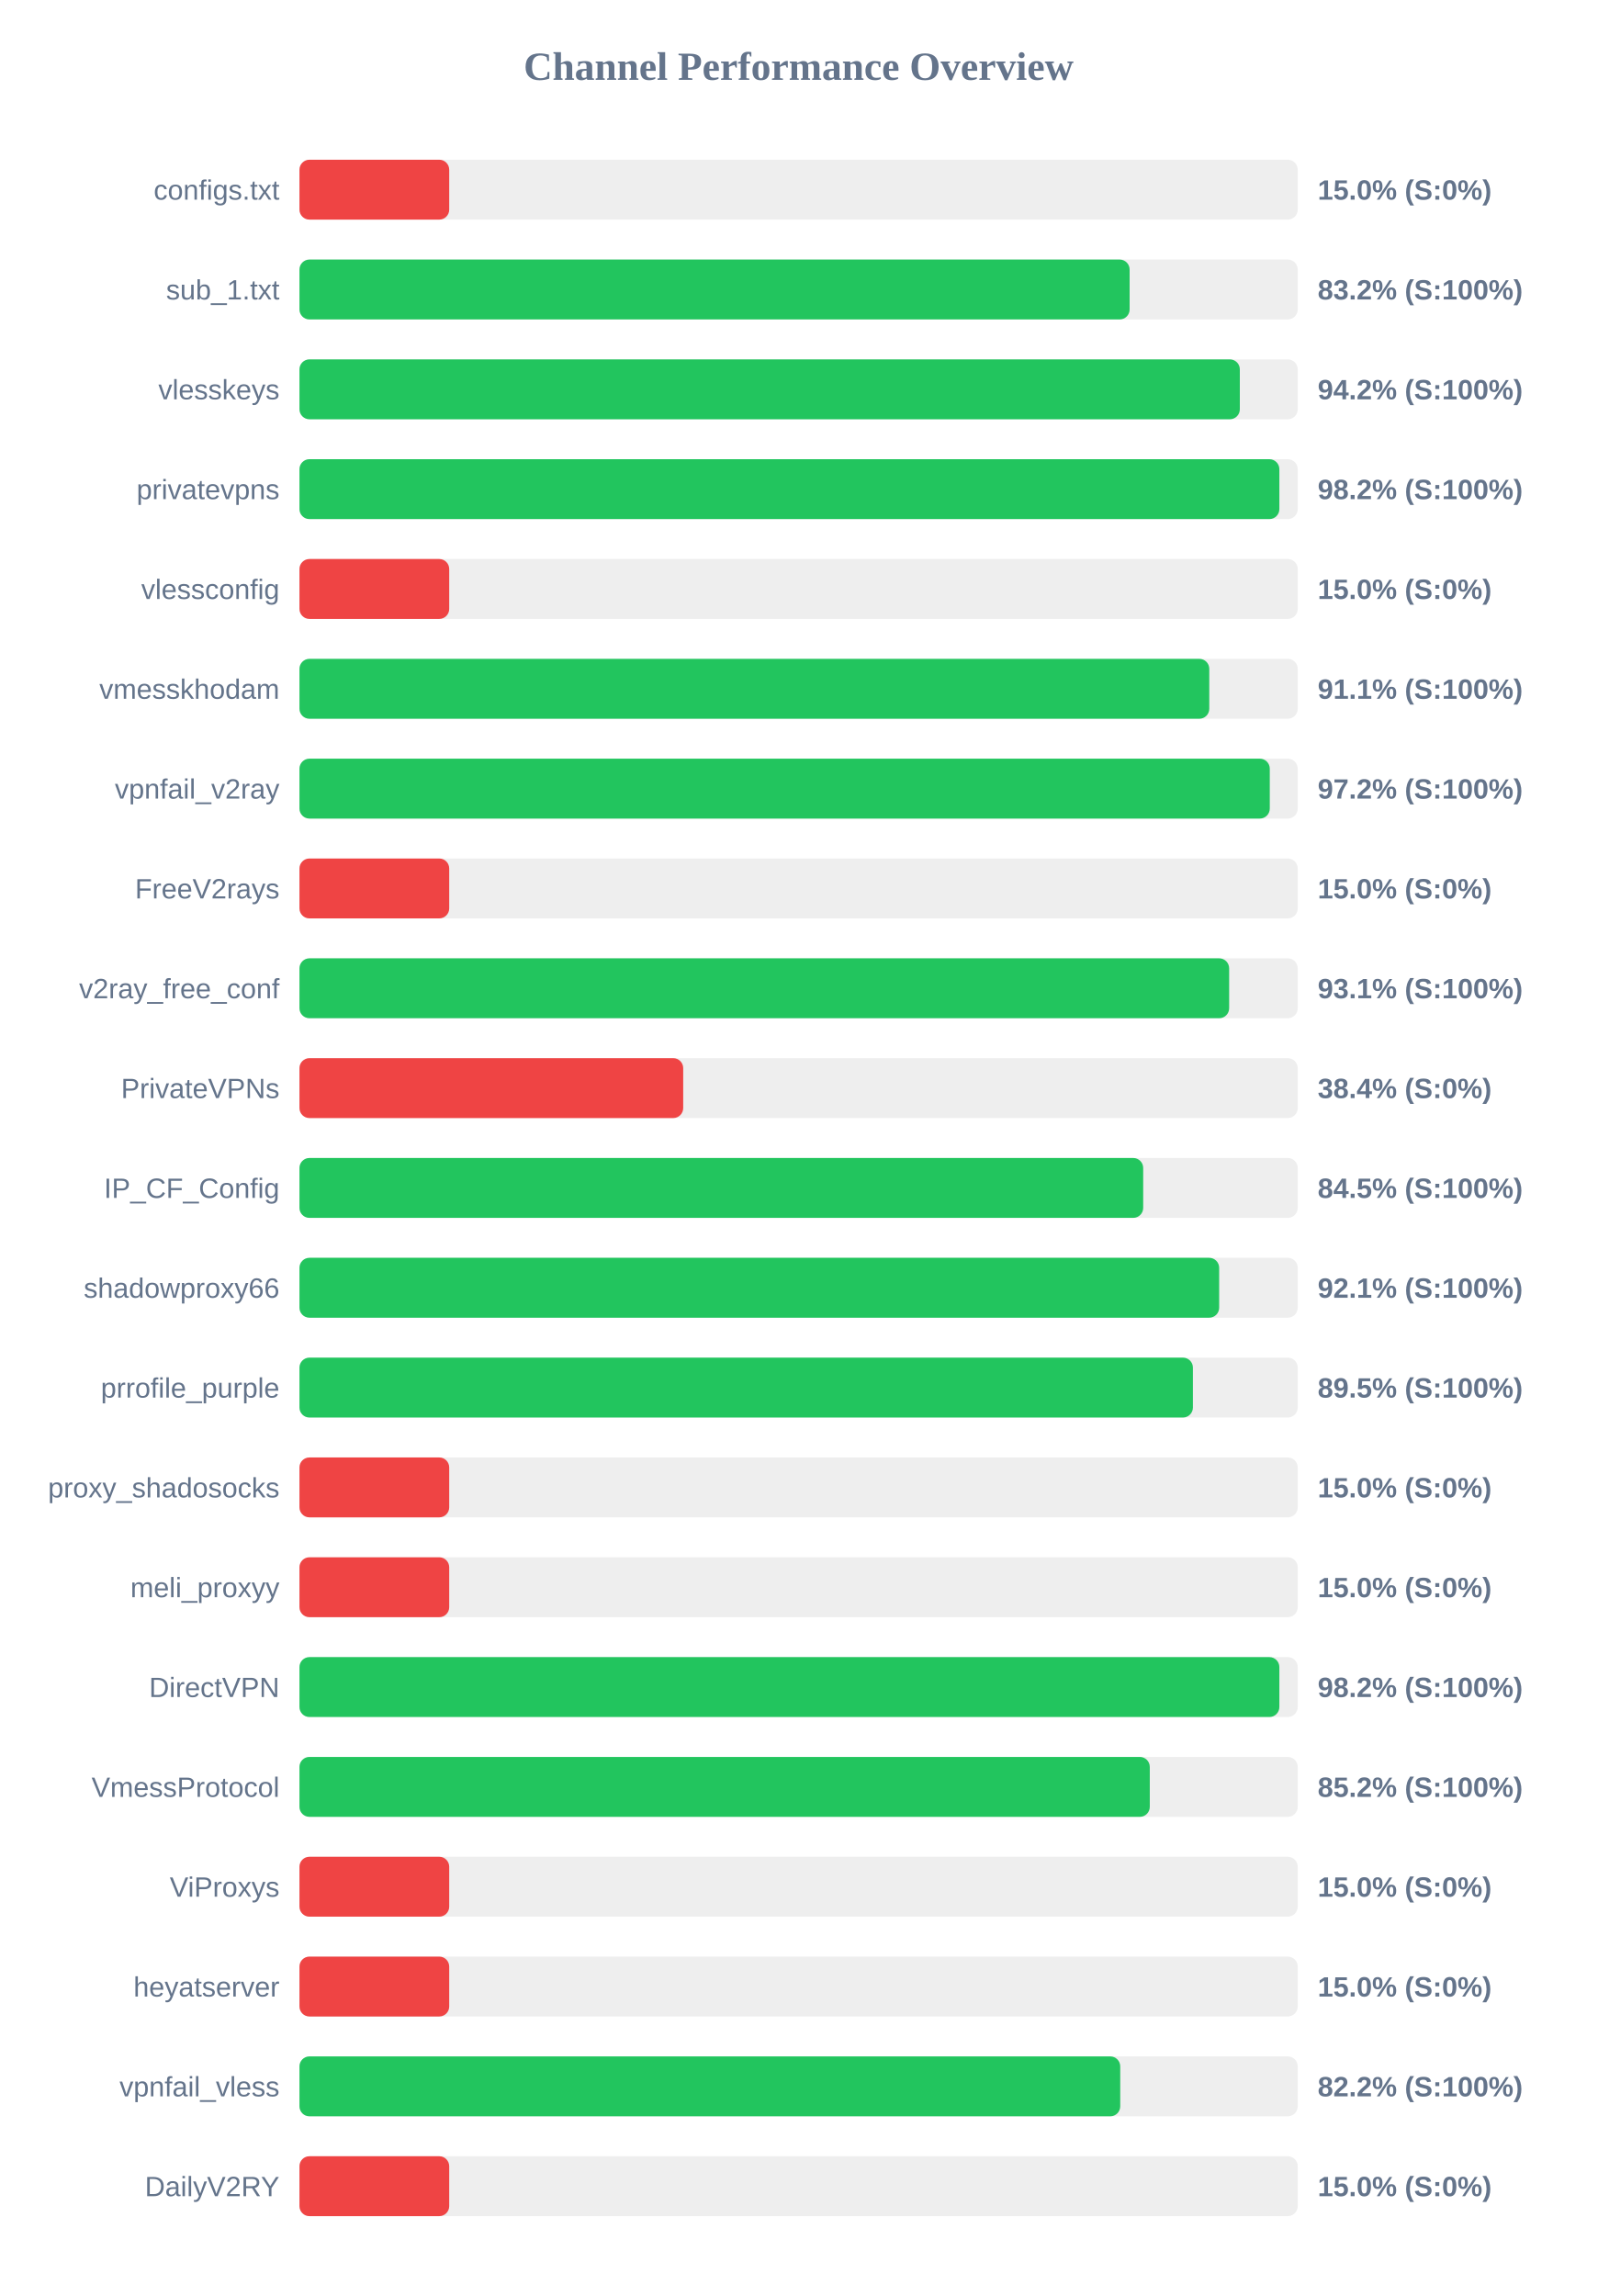
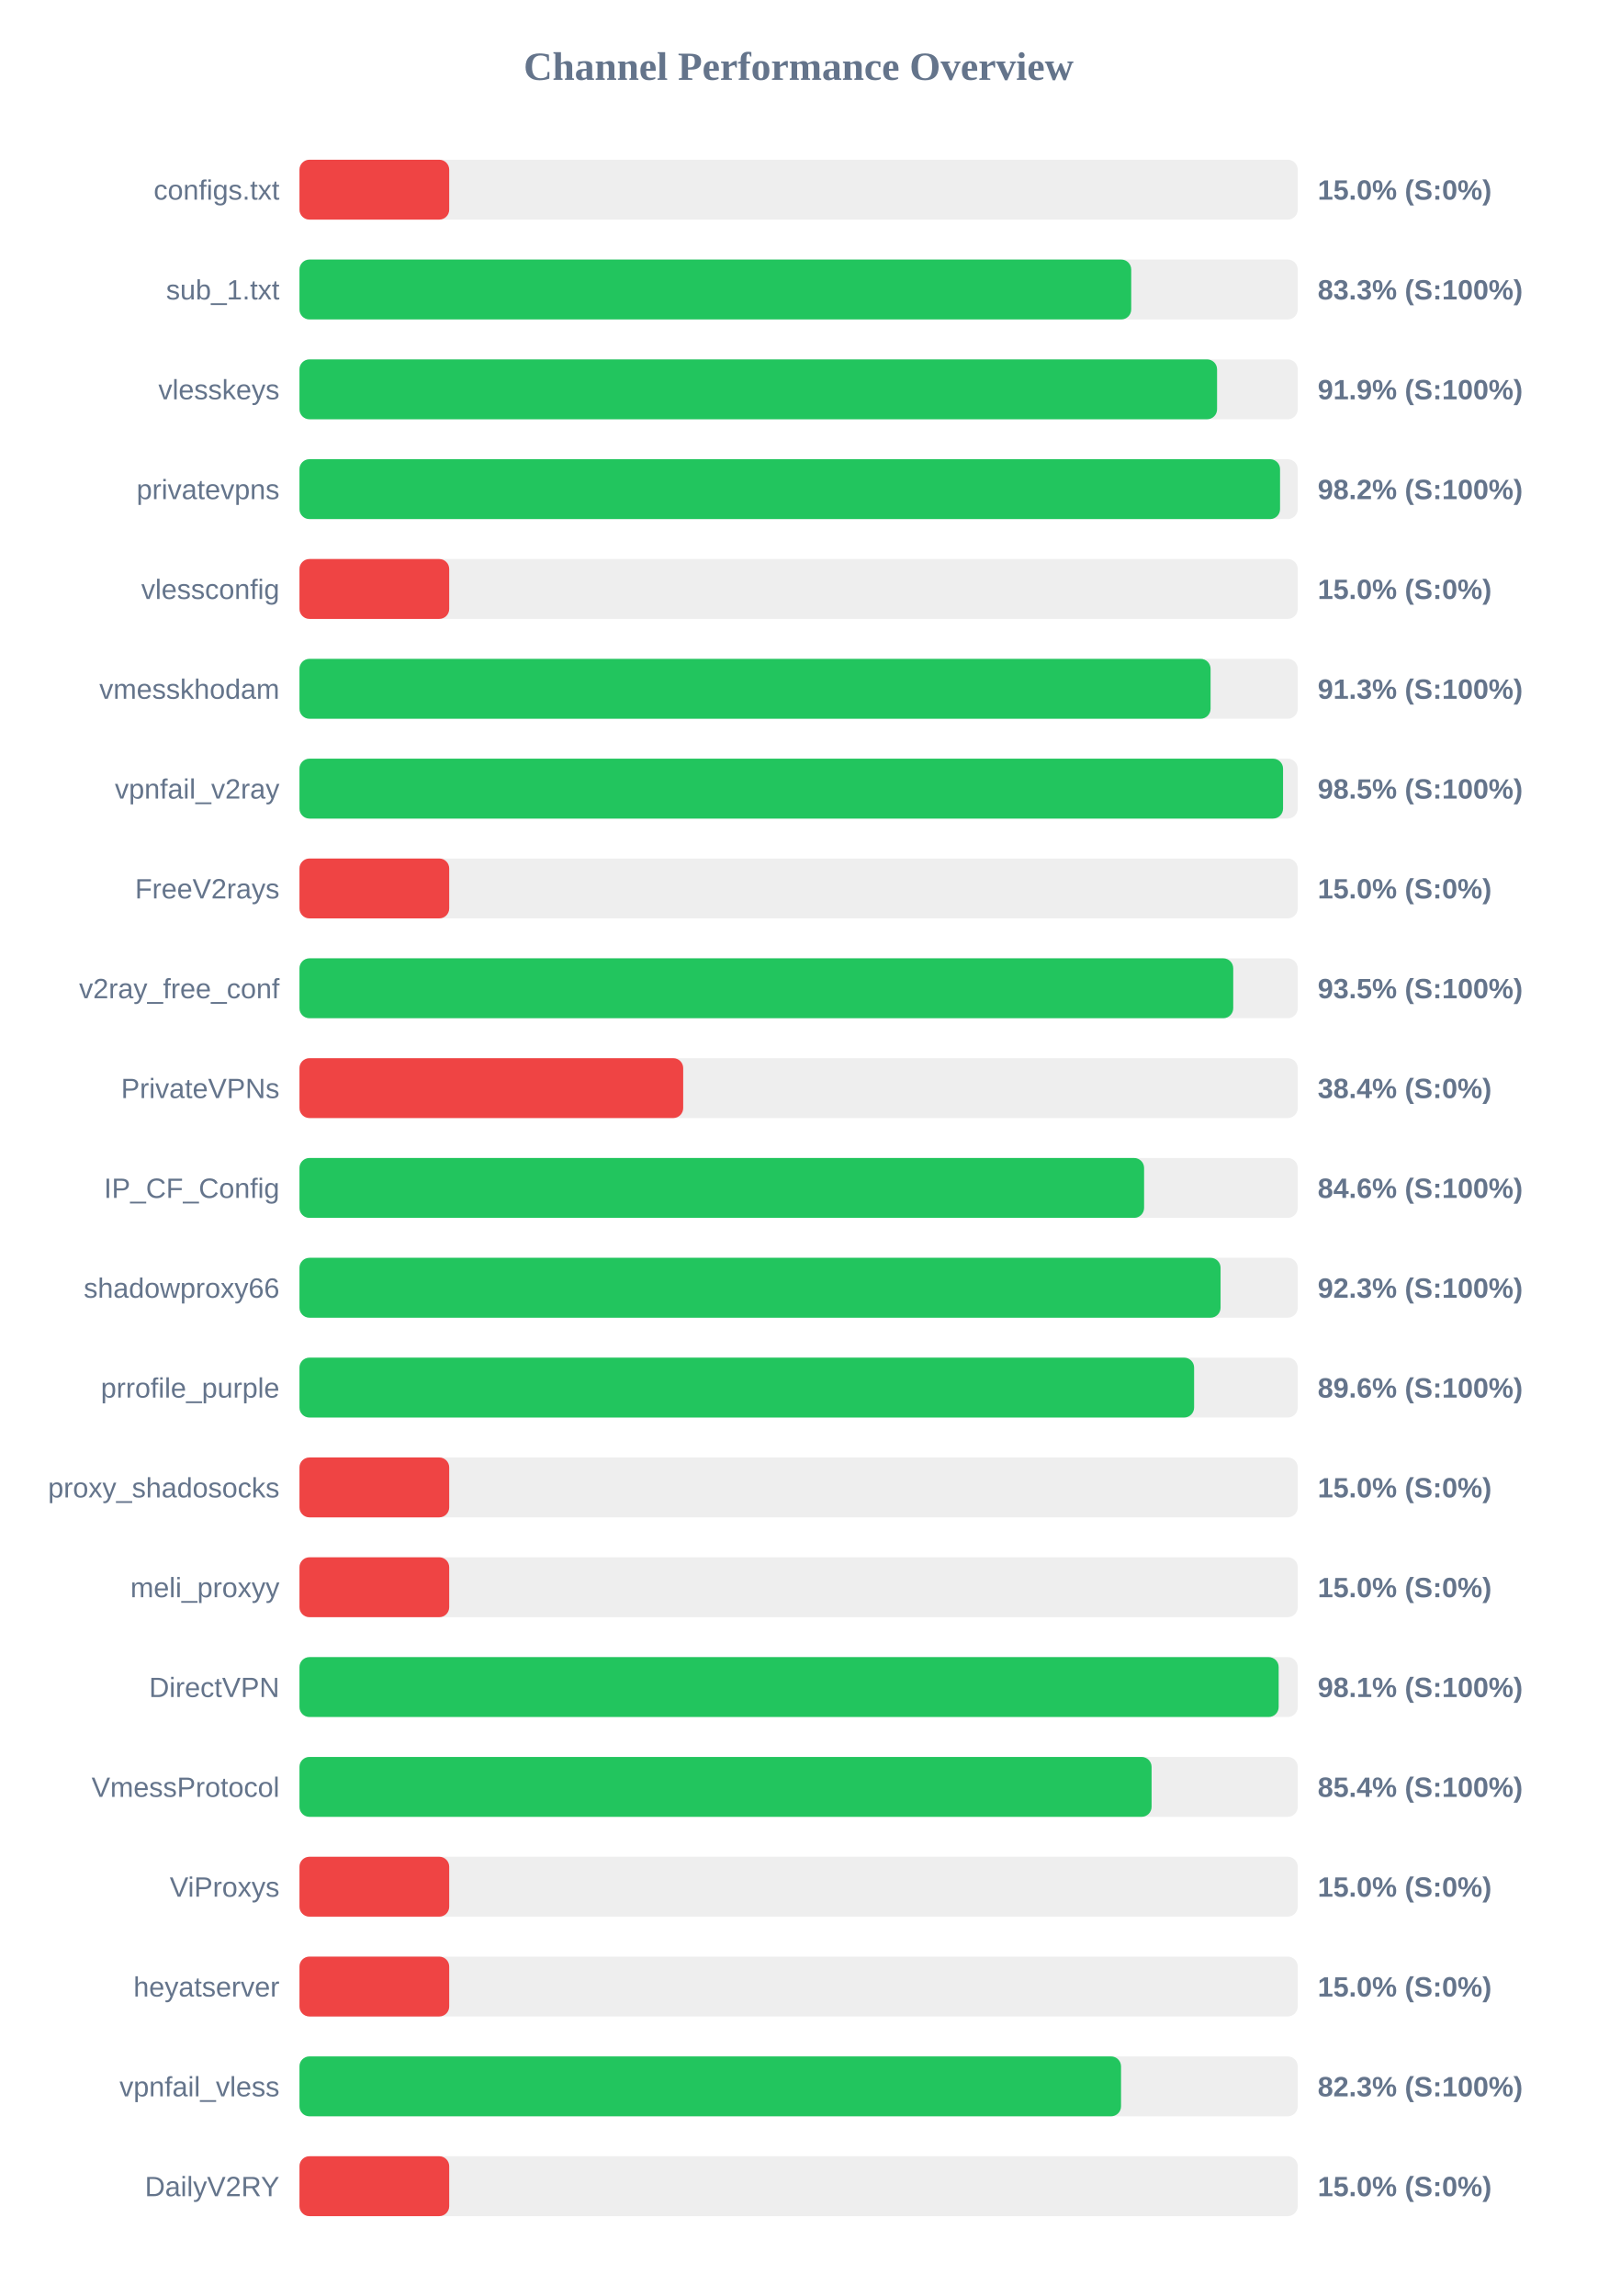
<svg xmlns="http://www.w3.org/2000/svg" width="800" height="1150" version="1.1">
  <style>
        .row { font: 14px Arial; fill: #64748b; }
        .score { font: bold 14px Arial; fill: #64748b; }
    </style>
  <text x="400" y="40" text-anchor="middle" font-size="20px" font-weight="bold" fill="#64748b">Channel Performance Overview</text>
  <rect x="150" y="80" width="500" height="30" fill="#eee" rx="5" />
  <rect x="150" y="80" width="75.0" height="30" fill="#ef4444" rx="5" />
  <text x="140" y="100" text-anchor="end" class="row">configs.txt</text>
  <text x="660" y="100" text-anchor="start" class="score">15.0% (S:0%)</text>
  <rect x="150" y="130" width="500" height="30" fill="#eee" rx="5" />
-   <rect x="150" y="130" width="415.8" height="30" fill="#22c55e" rx="5" />
+   <rect x="150" y="130" width="416.6" height="30" fill="#22c55e" rx="5" />
  <text x="140" y="150" text-anchor="end" class="row">sub_1.txt</text>
-   <text x="660" y="150" text-anchor="start" class="score">83.2% (S:100%)</text>
+   <text x="660" y="150" text-anchor="start" class="score">83.3% (S:100%)</text>
  <rect x="150" y="180" width="500" height="30" fill="#eee" rx="5" />
-   <rect x="150" y="180" width="471.0" height="30" fill="#22c55e" rx="5" />
+   <rect x="150" y="180" width="459.6" height="30" fill="#22c55e" rx="5" />
  <text x="140" y="200" text-anchor="end" class="row">vlesskeys</text>
-   <text x="660" y="200" text-anchor="start" class="score">94.2% (S:100%)</text>
+   <text x="660" y="200" text-anchor="start" class="score">91.9% (S:100%)</text>
  <rect x="150" y="230" width="500" height="30" fill="#eee" rx="5" />
-   <rect x="150" y="230" width="490.8" height="30" fill="#22c55e" rx="5" />
+   <rect x="150" y="230" width="491.15" height="30" fill="#22c55e" rx="5" />
  <text x="140" y="250" text-anchor="end" class="row">privatevpns</text>
  <text x="660" y="250" text-anchor="start" class="score">98.2% (S:100%)</text>
  <rect x="150" y="280" width="500" height="30" fill="#eee" rx="5" />
  <rect x="150" y="280" width="75.0" height="30" fill="#ef4444" rx="5" />
  <text x="140" y="300" text-anchor="end" class="row">vlessconfig</text>
  <text x="660" y="300" text-anchor="start" class="score">15.0% (S:0%)</text>
  <rect x="150" y="330" width="500" height="30" fill="#eee" rx="5" />
-   <rect x="150" y="330" width="455.7" height="30" fill="#22c55e" rx="5" />
+   <rect x="150" y="330" width="456.35" height="30" fill="#22c55e" rx="5" />
  <text x="140" y="350" text-anchor="end" class="row">vmesskhodam</text>
-   <text x="660" y="350" text-anchor="start" class="score">91.1% (S:100%)</text>
+   <text x="660" y="350" text-anchor="start" class="score">91.3% (S:100%)</text>
  <rect x="150" y="380" width="500" height="30" fill="#eee" rx="5" />
-   <rect x="150" y="380" width="486.0" height="30" fill="#22c55e" rx="5" />
+   <rect x="150" y="380" width="492.65" height="30" fill="#22c55e" rx="5" />
  <text x="140" y="400" text-anchor="end" class="row">vpnfail_v2ray</text>
-   <text x="660" y="400" text-anchor="start" class="score">97.2% (S:100%)</text>
+   <text x="660" y="400" text-anchor="start" class="score">98.5% (S:100%)</text>
  <rect x="150" y="430" width="500" height="30" fill="#eee" rx="5" />
  <rect x="150" y="430" width="75.0" height="30" fill="#ef4444" rx="5" />
  <text x="140" y="450" text-anchor="end" class="row">FreeV2rays</text>
  <text x="660" y="450" text-anchor="start" class="score">15.0% (S:0%)</text>
  <rect x="150" y="480" width="500" height="30" fill="#eee" rx="5" />
-   <rect x="150" y="480" width="465.65" height="30" fill="#22c55e" rx="5" />
+   <rect x="150" y="480" width="467.7" height="30" fill="#22c55e" rx="5" />
  <text x="140" y="500" text-anchor="end" class="row">v2ray_free_conf</text>
-   <text x="660" y="500" text-anchor="start" class="score">93.1% (S:100%)</text>
+   <text x="660" y="500" text-anchor="start" class="score">93.5% (S:100%)</text>
  <rect x="150" y="530" width="500" height="30" fill="#eee" rx="5" />
  <rect x="150" y="530" width="192.2" height="30" fill="#ef4444" rx="5" />
  <text x="140" y="550" text-anchor="end" class="row">PrivateVPNs</text>
  <text x="660" y="550" text-anchor="start" class="score">38.4% (S:0%)</text>
  <rect x="150" y="580" width="500" height="30" fill="#eee" rx="5" />
-   <rect x="150" y="580" width="422.6" height="30" fill="#22c55e" rx="5" />
+   <rect x="150" y="580" width="423.05" height="30" fill="#22c55e" rx="5" />
  <text x="140" y="600" text-anchor="end" class="row">IP_CF_Config</text>
-   <text x="660" y="600" text-anchor="start" class="score">84.5% (S:100%)</text>
+   <text x="660" y="600" text-anchor="start" class="score">84.6% (S:100%)</text>
  <rect x="150" y="630" width="500" height="30" fill="#eee" rx="5" />
-   <rect x="150" y="630" width="460.65" height="30" fill="#22c55e" rx="5" />
+   <rect x="150" y="630" width="461.35" height="30" fill="#22c55e" rx="5" />
  <text x="140" y="650" text-anchor="end" class="row">shadowproxy66</text>
-   <text x="660" y="650" text-anchor="start" class="score">92.1% (S:100%)</text>
+   <text x="660" y="650" text-anchor="start" class="score">92.3% (S:100%)</text>
  <rect x="150" y="680" width="500" height="30" fill="#eee" rx="5" />
-   <rect x="150" y="680" width="447.5" height="30" fill="#22c55e" rx="5" />
+   <rect x="150" y="680" width="448.1" height="30" fill="#22c55e" rx="5" />
  <text x="140" y="700" text-anchor="end" class="row">prrofile_purple</text>
-   <text x="660" y="700" text-anchor="start" class="score">89.5% (S:100%)</text>
+   <text x="660" y="700" text-anchor="start" class="score">89.6% (S:100%)</text>
  <rect x="150" y="730" width="500" height="30" fill="#eee" rx="5" />
  <rect x="150" y="730" width="75.0" height="30" fill="#ef4444" rx="5" />
  <text x="140" y="750" text-anchor="end" class="row">proxy_shadosocks</text>
  <text x="660" y="750" text-anchor="start" class="score">15.0% (S:0%)</text>
  <rect x="150" y="780" width="500" height="30" fill="#eee" rx="5" />
  <rect x="150" y="780" width="75.0" height="30" fill="#ef4444" rx="5" />
  <text x="140" y="800" text-anchor="end" class="row">meli_proxyy</text>
  <text x="660" y="800" text-anchor="start" class="score">15.0% (S:0%)</text>
  <rect x="150" y="830" width="500" height="30" fill="#eee" rx="5" />
-   <rect x="150" y="830" width="490.8" height="30" fill="#22c55e" rx="5" />
+   <rect x="150" y="830" width="490.45" height="30" fill="#22c55e" rx="5" />
  <text x="140" y="850" text-anchor="end" class="row">DirectVPN</text>
-   <text x="660" y="850" text-anchor="start" class="score">98.2% (S:100%)</text>
+   <text x="660" y="850" text-anchor="start" class="score">98.1% (S:100%)</text>
  <rect x="150" y="880" width="500" height="30" fill="#eee" rx="5" />
-   <rect x="150" y="880" width="425.9" height="30" fill="#22c55e" rx="5" />
+   <rect x="150" y="880" width="426.8" height="30" fill="#22c55e" rx="5" />
  <text x="140" y="900" text-anchor="end" class="row">VmessProtocol</text>
-   <text x="660" y="900" text-anchor="start" class="score">85.2% (S:100%)</text>
+   <text x="660" y="900" text-anchor="start" class="score">85.4% (S:100%)</text>
  <rect x="150" y="930" width="500" height="30" fill="#eee" rx="5" />
  <rect x="150" y="930" width="75.0" height="30" fill="#ef4444" rx="5" />
  <text x="140" y="950" text-anchor="end" class="row">ViProxys</text>
  <text x="660" y="950" text-anchor="start" class="score">15.0% (S:0%)</text>
  <rect x="150" y="980" width="500" height="30" fill="#eee" rx="5" />
  <rect x="150" y="980" width="75.0" height="30" fill="#ef4444" rx="5" />
  <text x="140" y="1000" text-anchor="end" class="row">heyatserver</text>
  <text x="660" y="1000" text-anchor="start" class="score">15.0% (S:0%)</text>
  <rect x="150" y="1030" width="500" height="30" fill="#eee" rx="5" />
-   <rect x="150" y="1030" width="411.1" height="30" fill="#22c55e" rx="5" />
+   <rect x="150" y="1030" width="411.5" height="30" fill="#22c55e" rx="5" />
  <text x="140" y="1050" text-anchor="end" class="row">vpnfail_vless</text>
-   <text x="660" y="1050" text-anchor="start" class="score">82.2% (S:100%)</text>
+   <text x="660" y="1050" text-anchor="start" class="score">82.3% (S:100%)</text>
  <rect x="150" y="1080" width="500" height="30" fill="#eee" rx="5" />
  <rect x="150" y="1080" width="75.0" height="30" fill="#ef4444" rx="5" />
  <text x="140" y="1100" text-anchor="end" class="row">DailyV2RY</text>
  <text x="660" y="1100" text-anchor="start" class="score">15.0% (S:0%)</text>
</svg>
